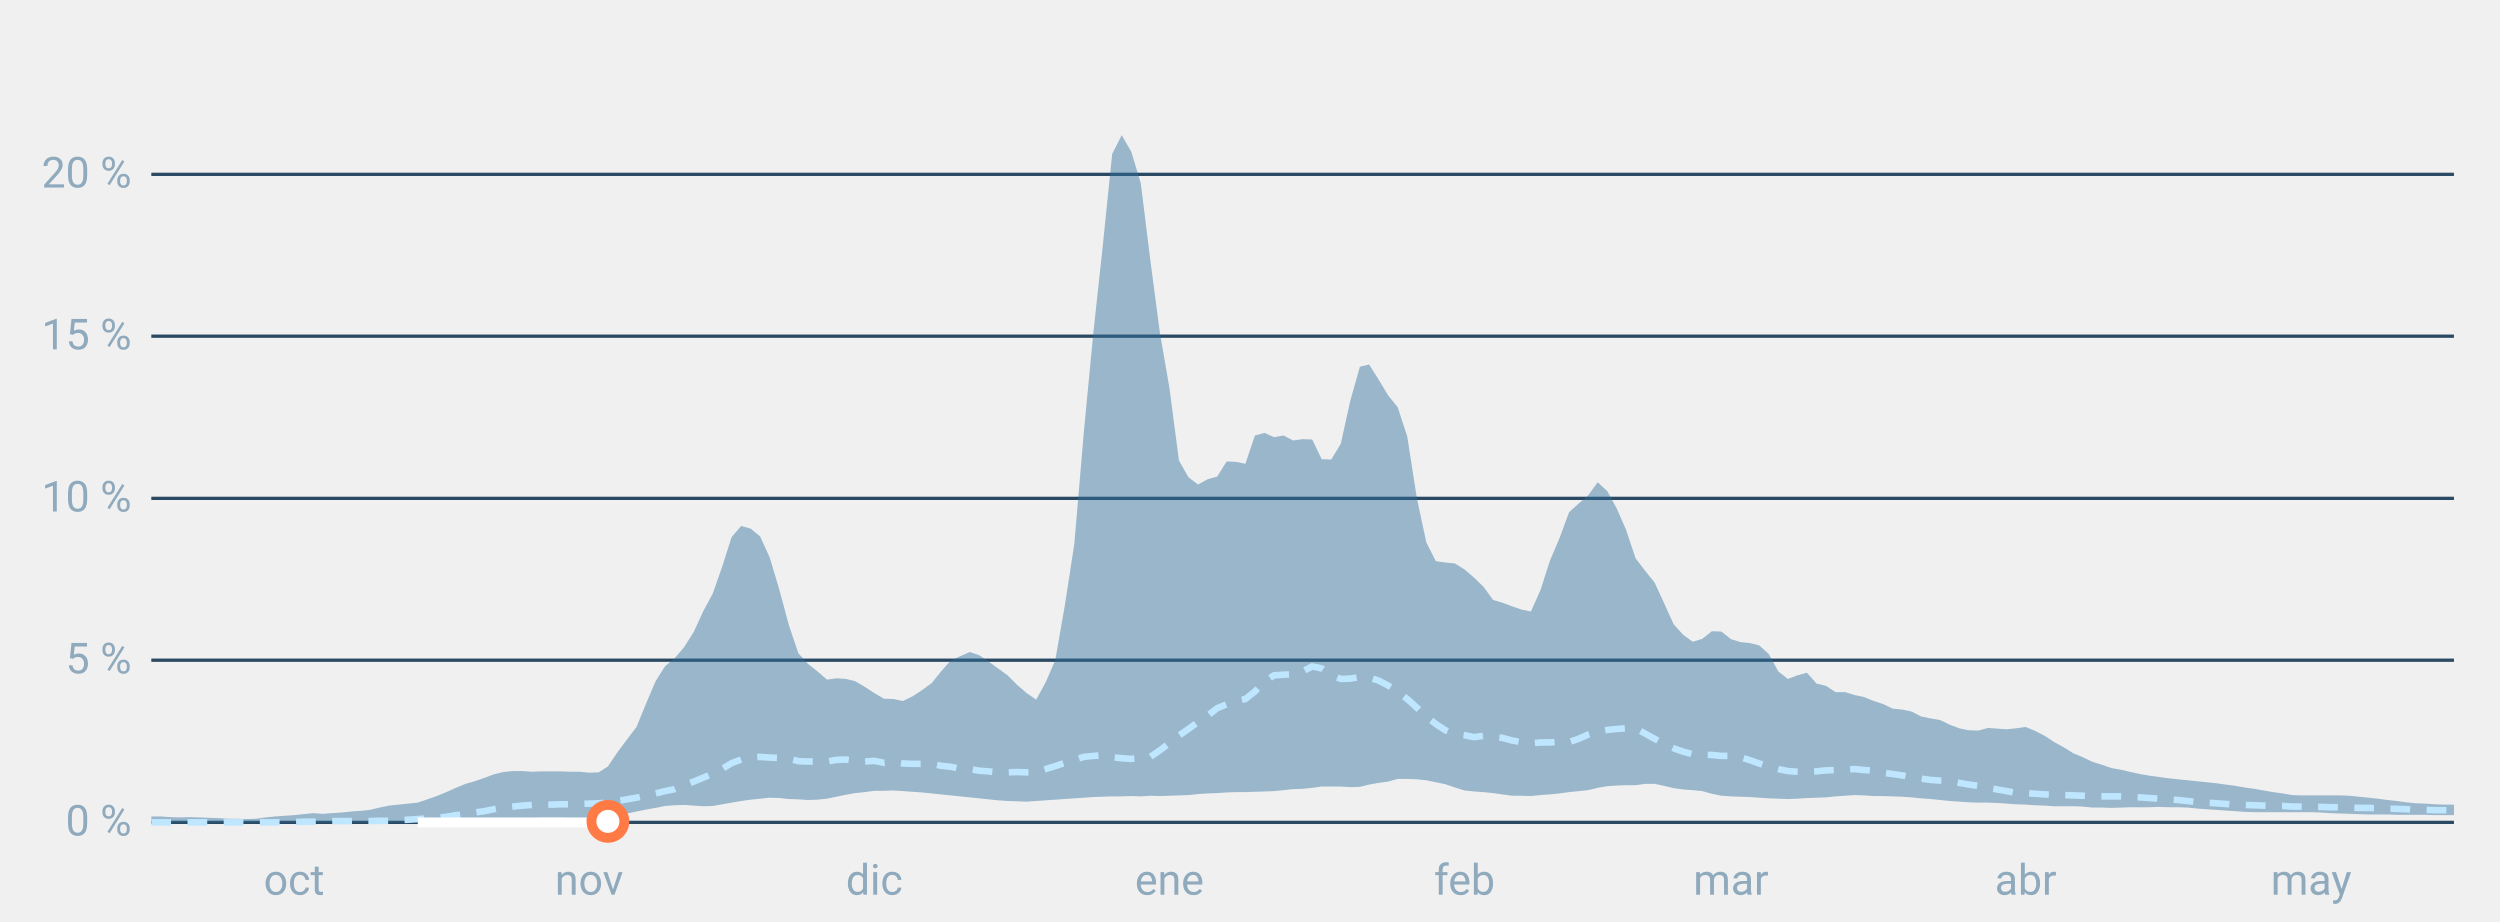
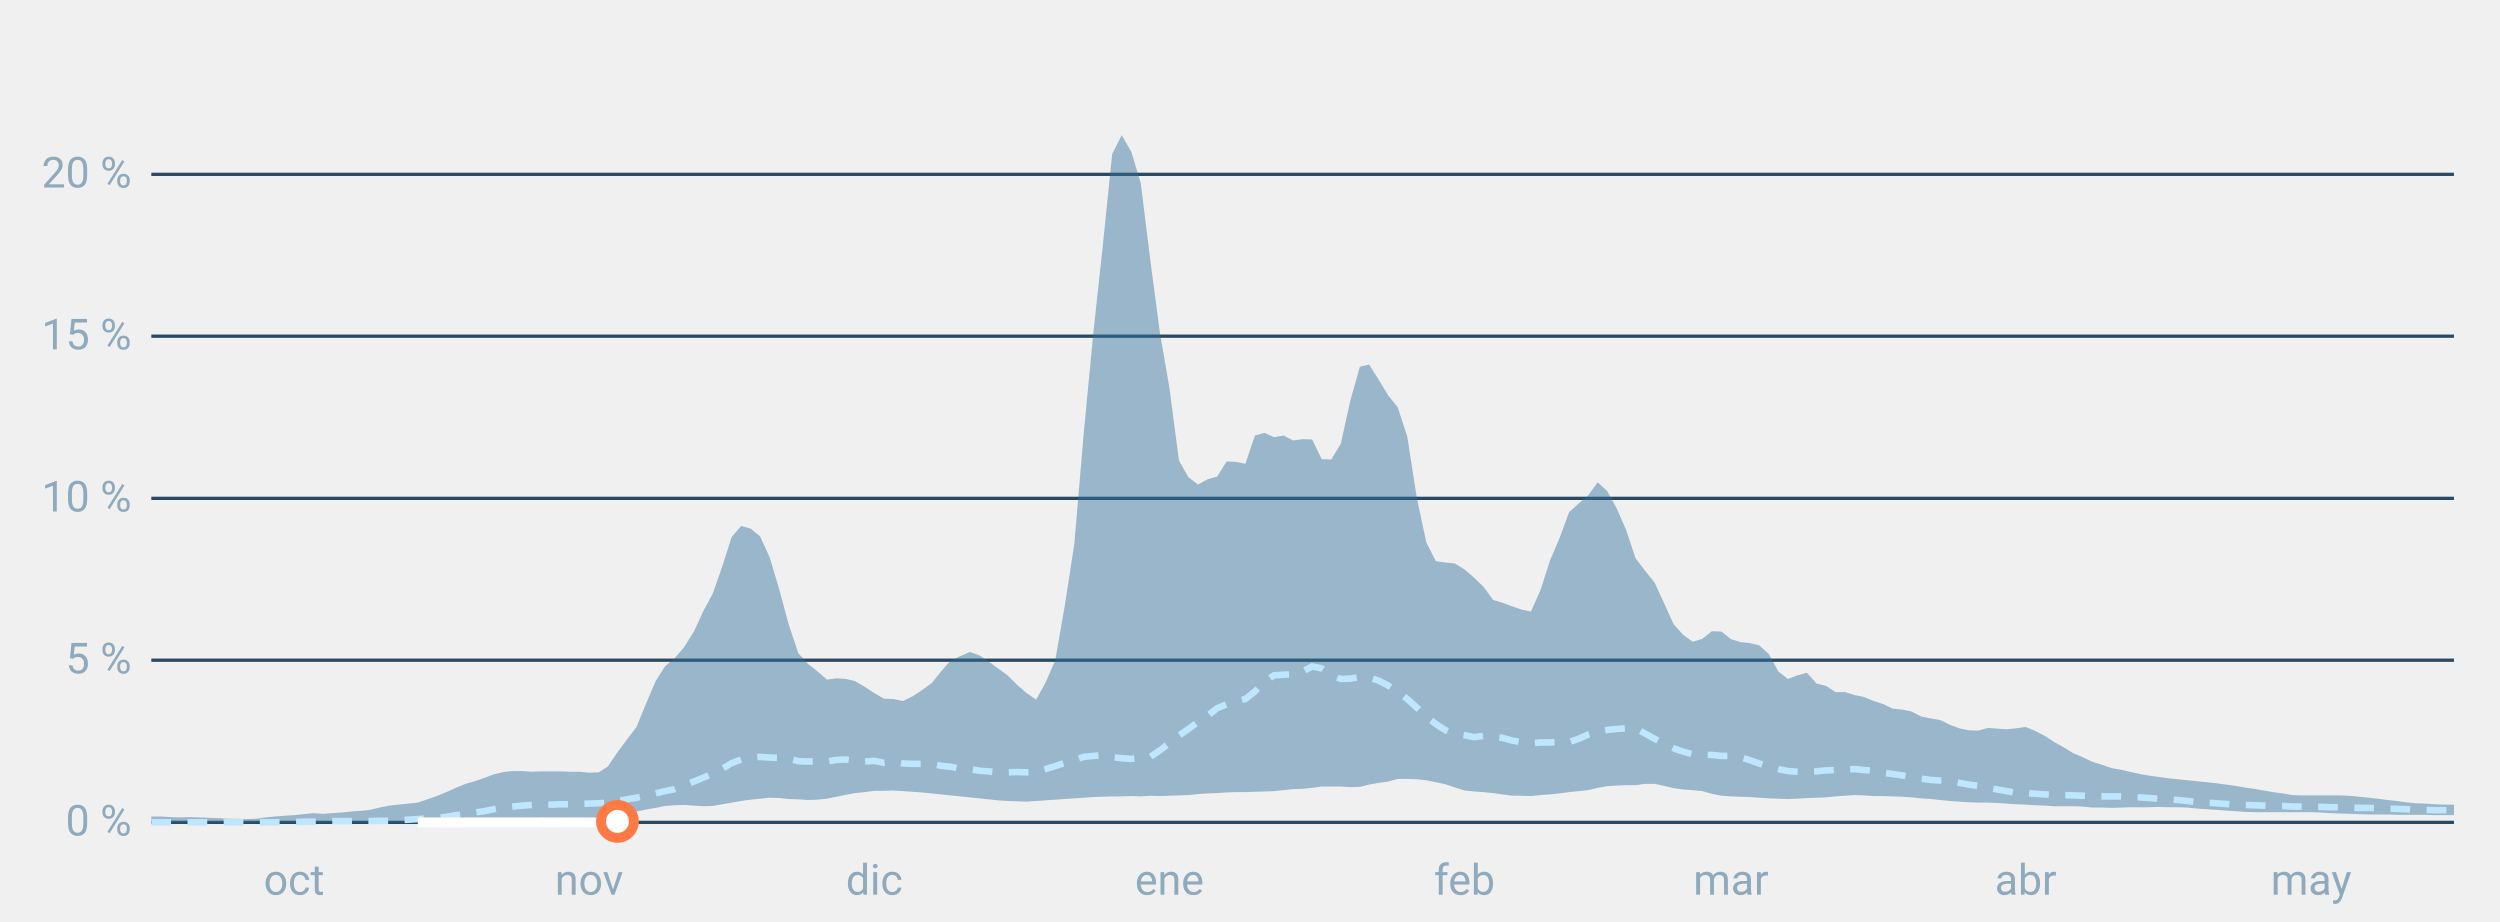
<svg xmlns="http://www.w3.org/2000/svg" font-family="-apple-system,BlinkMacSystemFont,Segoe UI,Roboto,Helvetica,Arial,sans-serif" viewBox="0 0 760 280" role="img" aria-labelledby="cgnv-st" class="cgnv-svg">
  <line x1="46" x2="746" y1="250.0" y2="250.0" stroke="#2a4a63" />
  <text x="40" y="254.0" font-size="13" text-anchor="end" fill="#8fa9bd">0 %</text>
  <line x1="46" x2="746" y1="200.7" y2="200.7" stroke="#2a4a63" />
  <text x="40" y="204.7" font-size="13" text-anchor="end" fill="#8fa9bd">5 %</text>
  <line x1="46" x2="746" y1="151.5" y2="151.5" stroke="#2a4a63" />
  <text x="40" y="155.5" font-size="13" text-anchor="end" fill="#8fa9bd">10 %</text>
  <line x1="46" x2="746" y1="102.2" y2="102.2" stroke="#2a4a63" />
  <text x="40" y="106.2" font-size="13" text-anchor="end" fill="#8fa9bd">15 %</text>
  <line x1="46" x2="746" y1="53.0" y2="53.0" stroke="#2a4a63" />
  <text x="40" y="57.0" font-size="13" text-anchor="end" fill="#8fa9bd">20 %</text>
  <text x="89.4" y="272" font-size="13" text-anchor="middle" fill="#8fa9bd">oct</text>
  <text x="179.1" y="272" font-size="13" text-anchor="middle" fill="#8fa9bd">nov</text>
  <text x="265.8" y="272" font-size="13" text-anchor="middle" fill="#8fa9bd">dic</text>
  <text x="355.5" y="272" font-size="13" text-anchor="middle" fill="#8fa9bd">ene</text>
  <text x="445.2" y="272" font-size="13" text-anchor="middle" fill="#8fa9bd">feb</text>
  <text x="526.2" y="272" font-size="13" text-anchor="middle" fill="#8fa9bd">mar</text>
  <text x="615.8" y="272" font-size="13" text-anchor="middle" fill="#8fa9bd">abr</text>
  <text x="702.6" y="272" font-size="13" text-anchor="middle" fill="#8fa9bd">may</text>
  <polygon points="46.0,248.2 48.9,248.2 51.8,248.4 54.7,248.5 57.6,248.4 60.5,248.5 63.4,248.6 66.2,248.7 69.1,248.9 72.0,248.9 74.9,249.0 77.8,248.9 80.7,248.5 83.6,248.2 86.5,248.0 89.4,247.8 92.3,247.5 95.2,247.2 98.1,247.4 101.0,247.2 103.9,247.0 106.7,246.7 109.6,246.5 112.5,246.2 115.4,245.5 118.3,244.9 121.2,244.6 124.1,244.3 127.0,244.0 129.9,243.0 132.8,242.0 135.7,240.8 138.6,239.5 141.5,238.3 144.3,237.5 147.2,236.5 150.1,235.4 153.0,234.7 155.9,234.4 158.8,234.4 161.7,234.6 164.6,234.5 167.5,234.5 170.4,234.5 173.3,234.6 176.2,234.6 179.1,234.9 182.0,234.8 184.8,233.0 187.7,228.7 190.6,224.8 193.5,221.0 196.4,213.9 199.3,207.1 202.2,202.5 205.1,200.1 208.0,196.7 210.9,192.1 213.8,185.8 216.7,180.4 219.6,172.1 222.4,163.3 225.3,159.9 228.2,160.7 231.1,163.1 234.0,169.5 236.9,179.2 239.8,190.0 242.7,198.6 245.6,201.8 248.5,204.1 251.4,206.6 254.3,206.2 257.2,206.4 260.0,207.1 262.9,208.8 265.8,210.7 268.7,212.4 271.6,212.5 274.5,213.1 277.4,211.7 280.3,209.8 283.2,207.7 286.1,204.1 289.0,200.8 291.9,199.5 294.8,198.2 297.7,199.2 300.5,201.1 303.4,203.2 306.3,205.3 309.2,208.2 312.1,210.7 315.0,212.7 317.9,207.4 320.8,200.7 323.7,184.1 326.6,165.3 329.5,131.2 332.4,101.0 335.3,74.2 338.1,46.8 341.0,41.1 343.9,46.1 346.8,55.7 349.7,79.1 352.6,101.1 355.5,117.9 358.4,140.0 361.3,145.1 364.2,147.3 367.1,145.7 370.0,144.9 372.9,140.3 375.8,140.4 378.6,141.0 381.5,132.4 384.4,131.6 387.3,132.9 390.2,132.4 393.1,133.9 396.0,133.5 398.9,133.6 401.8,139.6 404.7,139.7 407.6,134.9 410.5,121.8 413.4,111.5 416.2,110.8 419.1,115.4 422.0,120.2 424.9,123.8 427.8,132.7 430.7,151.3 433.6,164.9 436.5,170.6 439.4,171.0 442.3,171.3 445.2,173.1 448.1,175.6 451.0,178.4 453.9,182.4 456.7,183.2 459.6,184.3 462.5,185.3 465.4,185.9 468.3,179.4 471.2,170.4 474.1,163.6 477.0,155.7 479.9,153.1 482.8,150.6 485.7,146.6 488.6,149.3 491.5,154.6 494.3,161.0 497.2,169.7 500.1,173.5 503.0,177.1 505.9,183.4 508.8,189.8 511.7,193.0 514.6,195.1 517.5,194.2 520.4,191.9 523.3,192.0 526.2,194.3 529.1,195.2 532.0,195.5 534.8,196.2 537.7,198.8 540.6,204.1 543.5,206.4 546.4,205.3 549.3,204.5 552.2,207.8 555.1,208.5 558.0,210.4 560.9,210.4 563.8,211.3 566.7,211.9 569.6,213.1 572.4,214.0 575.3,215.4 578.2,215.7 581.1,216.3 584.0,217.8 586.9,218.4 589.8,218.9 592.7,220.3 595.6,221.4 598.5,222.0 601.4,222.1 604.3,221.3 607.2,221.5 610.0,221.7 612.9,221.4 615.8,221.0 618.7,222.2 621.6,223.7 624.5,225.6 627.4,227.2 630.3,229.0 633.2,230.2 636.1,231.6 639.0,232.5 641.9,233.5 644.8,234.0 647.7,234.7 650.5,235.3 653.4,235.8 656.3,236.2 659.2,236.6 662.1,236.9 665.0,237.2 667.9,237.5 670.8,237.8 673.7,238.1 676.6,238.5 679.5,238.9 682.4,239.4 685.3,239.8 688.1,240.3 691.0,240.8 693.9,241.2 696.8,241.7 699.7,241.8 702.6,241.8 705.5,241.8 708.4,241.8 711.3,241.8 714.2,241.9 717.1,242.2 720.0,242.5 722.9,242.8 725.8,243.2 728.6,243.5 731.5,243.9 734.4,244.2 737.3,244.3 740.2,244.5 743.1,244.6 746.0,244.6 746.0,247.8 743.1,247.8 740.2,247.8 737.3,247.7 734.4,247.7 731.5,247.7 728.6,247.7 725.8,247.6 722.9,247.6 720.0,247.6 717.1,247.5 714.2,247.4 711.3,247.3 708.4,247.2 705.5,247.0 702.6,246.9 699.7,246.9 696.8,246.9 693.9,246.9 691.0,246.9 688.1,246.9 685.3,246.9 682.4,246.8 679.5,246.6 676.6,246.4 673.7,246.2 670.8,246.0 667.9,245.8 665.0,245.5 662.1,245.4 659.2,245.4 656.3,245.3 653.4,245.4 650.5,245.4 647.7,245.4 644.8,245.5 641.9,245.6 639.0,245.5 636.1,245.5 633.2,245.2 630.3,245.1 627.4,245.1 624.5,245.1 621.6,244.9 618.7,244.8 615.8,244.6 612.9,244.5 610.0,244.3 607.2,244.1 604.3,244.0 601.4,244.0 598.5,243.9 595.6,243.7 592.7,243.5 589.8,243.2 586.9,242.9 584.0,242.7 581.1,242.4 578.2,242.2 575.3,242.1 572.4,242.0 569.6,242.0 566.7,241.8 563.8,241.7 560.9,241.9 558.0,242.1 555.1,242.4 552.2,242.5 549.3,242.6 546.4,242.8 543.5,242.9 540.6,242.8 537.7,242.7 534.8,242.5 532.0,242.3 529.1,242.2 526.2,242.1 523.3,241.9 520.4,241.3 517.5,240.5 514.6,240.2 511.7,240.0 508.8,239.6 505.9,238.9 503.0,238.3 500.1,238.3 497.2,238.7 494.3,238.7 491.5,238.8 488.6,239.0 485.7,239.5 482.8,240.2 479.9,240.5 477.0,240.8 474.1,241.2 471.2,241.5 468.3,241.7 465.4,242.0 462.5,241.9 459.6,241.9 456.7,241.5 453.9,241.1 451.0,240.8 448.1,240.6 445.2,240.3 442.3,239.4 439.4,238.4 436.5,237.8 433.6,237.2 430.7,236.9 427.8,236.8 424.9,236.8 422.0,237.6 419.1,238.0 416.2,238.5 413.4,239.2 410.5,239.3 407.6,239.1 404.7,239.1 401.8,239.1 398.9,239.5 396.0,239.8 393.1,239.9 390.2,240.2 387.3,240.5 384.4,240.6 381.5,240.7 378.6,240.8 375.8,240.8 372.9,240.9 370.0,241.1 367.1,241.2 364.2,241.4 361.3,241.7 358.4,241.8 355.5,241.9 352.6,242.0 349.7,241.9 346.8,242.1 343.9,242.0 341.0,242.1 338.1,242.1 335.3,242.2 332.4,242.3 329.5,242.5 326.6,242.7 323.7,242.9 320.8,243.1 317.9,243.3 315.0,243.5 312.1,243.7 309.2,243.6 306.3,243.5 303.4,243.3 300.5,243.0 297.7,242.7 294.8,242.4 291.9,242.1 289.0,241.8 286.1,241.5 283.2,241.2 280.3,240.9 277.4,240.7 274.5,240.5 271.6,240.3 268.7,240.4 265.8,240.4 262.9,240.8 260.0,241.1 257.2,241.6 254.3,242.2 251.4,242.8 248.5,243.1 245.6,243.2 242.7,243.0 239.8,242.9 236.9,242.6 234.0,242.5 231.1,242.8 228.2,243.1 225.3,243.5 222.4,244.0 219.6,244.5 216.7,245.0 213.8,245.1 210.9,244.9 208.0,244.7 205.1,244.8 202.2,245.0 199.3,245.6 196.4,246.1 193.5,246.7 190.6,247.3 187.7,247.9 184.8,248.3 182.0,248.7 179.1,248.7 176.2,248.7 173.3,248.7 170.4,248.6 167.5,248.6 164.6,248.6 161.7,248.7 158.8,248.7 155.9,248.7 153.0,248.9 150.1,249.1 147.2,249.3 144.3,249.5 141.5,249.7 138.6,249.9 135.7,250.0 132.8,250.0 129.9,250.0 127.0,250.0 124.1,250.0 121.2,250.0 118.3,250.0 115.4,250.0 112.5,250.0 109.6,250.0 106.7,250.0 103.9,250.0 101.0,250.0 98.1,250.0 95.2,250.0 92.3,250.0 89.4,250.0 86.5,250.0 83.6,250.0 80.7,250.0 77.8,250.0 74.9,250.0 72.0,250.0 69.1,250.0 66.2,250.0 63.4,250.0 60.5,250.0 57.6,250.0 54.7,250.0 51.8,250.0 48.9,250.0 46.0,250.0" fill="#2f6f9f" fill-opacity=".45" />
  <polyline points="46.0,250.0 48.9,250.0 51.8,250.0 54.7,250.0 57.6,250.0 60.5,250.0 63.4,250.0 66.2,250.0 69.1,250.0 72.0,250.0 74.9,250.0 77.8,250.0 80.7,250.0 83.6,250.0 86.5,250.0 89.4,249.9 92.3,249.8 95.2,249.8 98.1,249.7 101.0,249.6 103.9,249.6 106.7,249.6 109.6,249.5 112.5,249.6 115.4,249.5 118.3,249.5 121.2,249.3 124.1,249.2 127.0,249.0 129.9,248.8 132.8,248.6 135.7,248.3 138.6,247.8 141.5,247.5 144.3,247.0 147.2,246.6 150.1,246.0 153.0,245.5 155.9,245.2 158.8,244.9 161.7,244.7 164.6,244.6 167.5,244.6 170.4,244.5 173.3,244.5 176.2,244.4 179.1,244.3 182.0,244.2 184.8,244.0 187.7,243.5 190.6,243.0 193.5,242.5 196.4,241.9 199.3,241.2 202.2,240.5 205.1,239.9 208.0,238.7 210.9,237.6 213.8,236.4 216.7,235.2 219.6,233.7 222.4,232.0 225.3,230.9 228.2,230.3 231.1,230.1 234.0,230.3 236.9,230.4 239.8,230.6 242.7,231.4 245.6,231.5 248.5,231.5 251.4,231.5 254.3,231.0 257.2,230.9 260.0,231.3 262.9,231.5 265.8,231.3 268.7,231.9 271.6,231.6 274.5,232.1 277.4,232.2 280.3,232.2 283.2,232.2 286.1,232.8 289.0,233.1 291.9,233.7 294.8,233.8 297.7,234.3 300.5,234.5 303.4,234.8 306.3,234.8 309.2,234.7 312.1,234.8 315.0,234.7 317.9,233.8 320.8,232.9 323.7,231.9 326.6,231.0 329.5,230.1 332.4,229.8 335.3,229.6 338.1,230.2 341.0,230.5 343.9,230.7 346.8,230.4 349.7,230.1 352.6,228.1 355.5,225.9 358.4,223.6 361.3,221.6 364.2,219.5 367.1,217.6 370.0,215.3 372.9,214.1 375.8,213.1 378.6,212.5 381.5,210.2 384.4,207.2 387.3,205.3 390.2,205.1 393.1,205.0 396.0,204.1 398.9,202.6 401.8,203.2 404.7,205.2 407.6,206.4 410.5,206.3 413.4,205.8 416.2,206.0 419.1,206.9 422.0,208.4 424.9,210.3 427.8,212.5 430.7,215.1 433.6,217.9 436.5,220.1 439.4,222.0 442.3,223.1 445.2,223.5 448.1,224.1 451.0,223.7 453.9,224.0 456.7,224.3 459.6,225.1 462.5,225.6 465.4,226.0 468.3,225.7 471.2,225.7 474.1,225.5 477.0,225.6 479.9,224.6 482.8,223.3 485.7,222.4 488.6,221.9 491.5,221.6 494.3,221.4 497.2,221.4 500.1,223.0 503.0,224.6 505.9,226.2 508.8,227.5 511.7,228.5 514.6,229.3 517.5,229.5 520.4,229.5 523.3,229.8 526.2,229.8 529.1,230.2 532.0,231.1 534.8,232.1 537.7,233.0 540.6,233.8 543.5,234.4 546.4,234.6 549.3,234.7 552.2,234.5 555.1,234.2 558.0,234.1 560.9,234.0 563.8,233.8 566.7,234.1 569.6,234.3 572.4,234.9 575.3,235.3 578.2,235.7 581.1,236.3 584.0,236.7 586.9,237.1 589.8,237.3 592.7,237.4 595.6,238.0 598.5,238.5 601.4,238.9 604.3,239.5 607.2,240.0 610.0,240.5 612.9,241.0 615.8,241.1 618.7,241.3 621.6,241.5 624.5,241.6 627.4,241.7 630.3,241.8 633.2,241.9 636.1,242.1 639.0,242.1 641.9,242.1 644.8,242.1 647.7,242.3 650.5,242.4 653.4,242.6 656.3,242.8 659.2,243.0 662.1,243.2 665.0,243.5 667.9,243.9 670.8,244.0 673.7,244.2 676.6,244.4 679.5,244.6 682.4,244.7 685.3,244.8 688.1,244.9 691.0,245.0 693.9,245.0 696.8,245.2 699.7,245.2 702.6,245.3 705.5,245.3 708.4,245.4 711.3,245.4 714.2,245.5 717.1,245.6 720.0,245.6 722.9,245.7 725.8,245.8 728.6,245.9 731.5,246.0 734.4,246.2 737.3,246.2 740.2,246.3 743.1,246.3 746.0,246.4" fill="none" stroke="#bfe6ff" stroke-width="2" stroke-dasharray="6 5" />
-   <polyline points="127.0,250.0 129.9,250.0 132.8,250.0 135.7,250.0 138.6,250.0 141.5,250.0 144.3,250.0 147.2,250.0 150.1,250.0 153.0,250.0 155.9,250.0 158.8,250.0 161.7,250.0 164.6,250.0 167.5,250.0 170.4,250.0 173.3,250.0 176.2,250.0 179.1,250.0 182.0,250.0 184.8,249.7" fill="none" stroke="#fff" stroke-width="3" stroke-linejoin="round" />
-   <circle cx="184.8" cy="249.7" r="5" fill="#fff" stroke="#ff7a45" stroke-width="3" />
+   <polyline points="127.0,250.0 129.9,250.0 132.8,250.0 135.7,250.0 138.6,250.0 141.5,250.0 144.3,250.0 147.2,250.0 150.1,250.0 153.0,250.0 155.9,250.0 158.8,250.0 161.7,250.0 164.6,250.0 167.5,250.0 170.4,250.0 173.3,250.0 176.2,250.0 179.1,250.0 182.0,250.0 184.8,249.7 187.7,249.7" fill="none" stroke="#fff" stroke-width="3" stroke-linejoin="round" />
+   <circle cx="187.7" cy="249.7" r="5" fill="#fff" stroke="#ff7a45" stroke-width="3" />
</svg>
